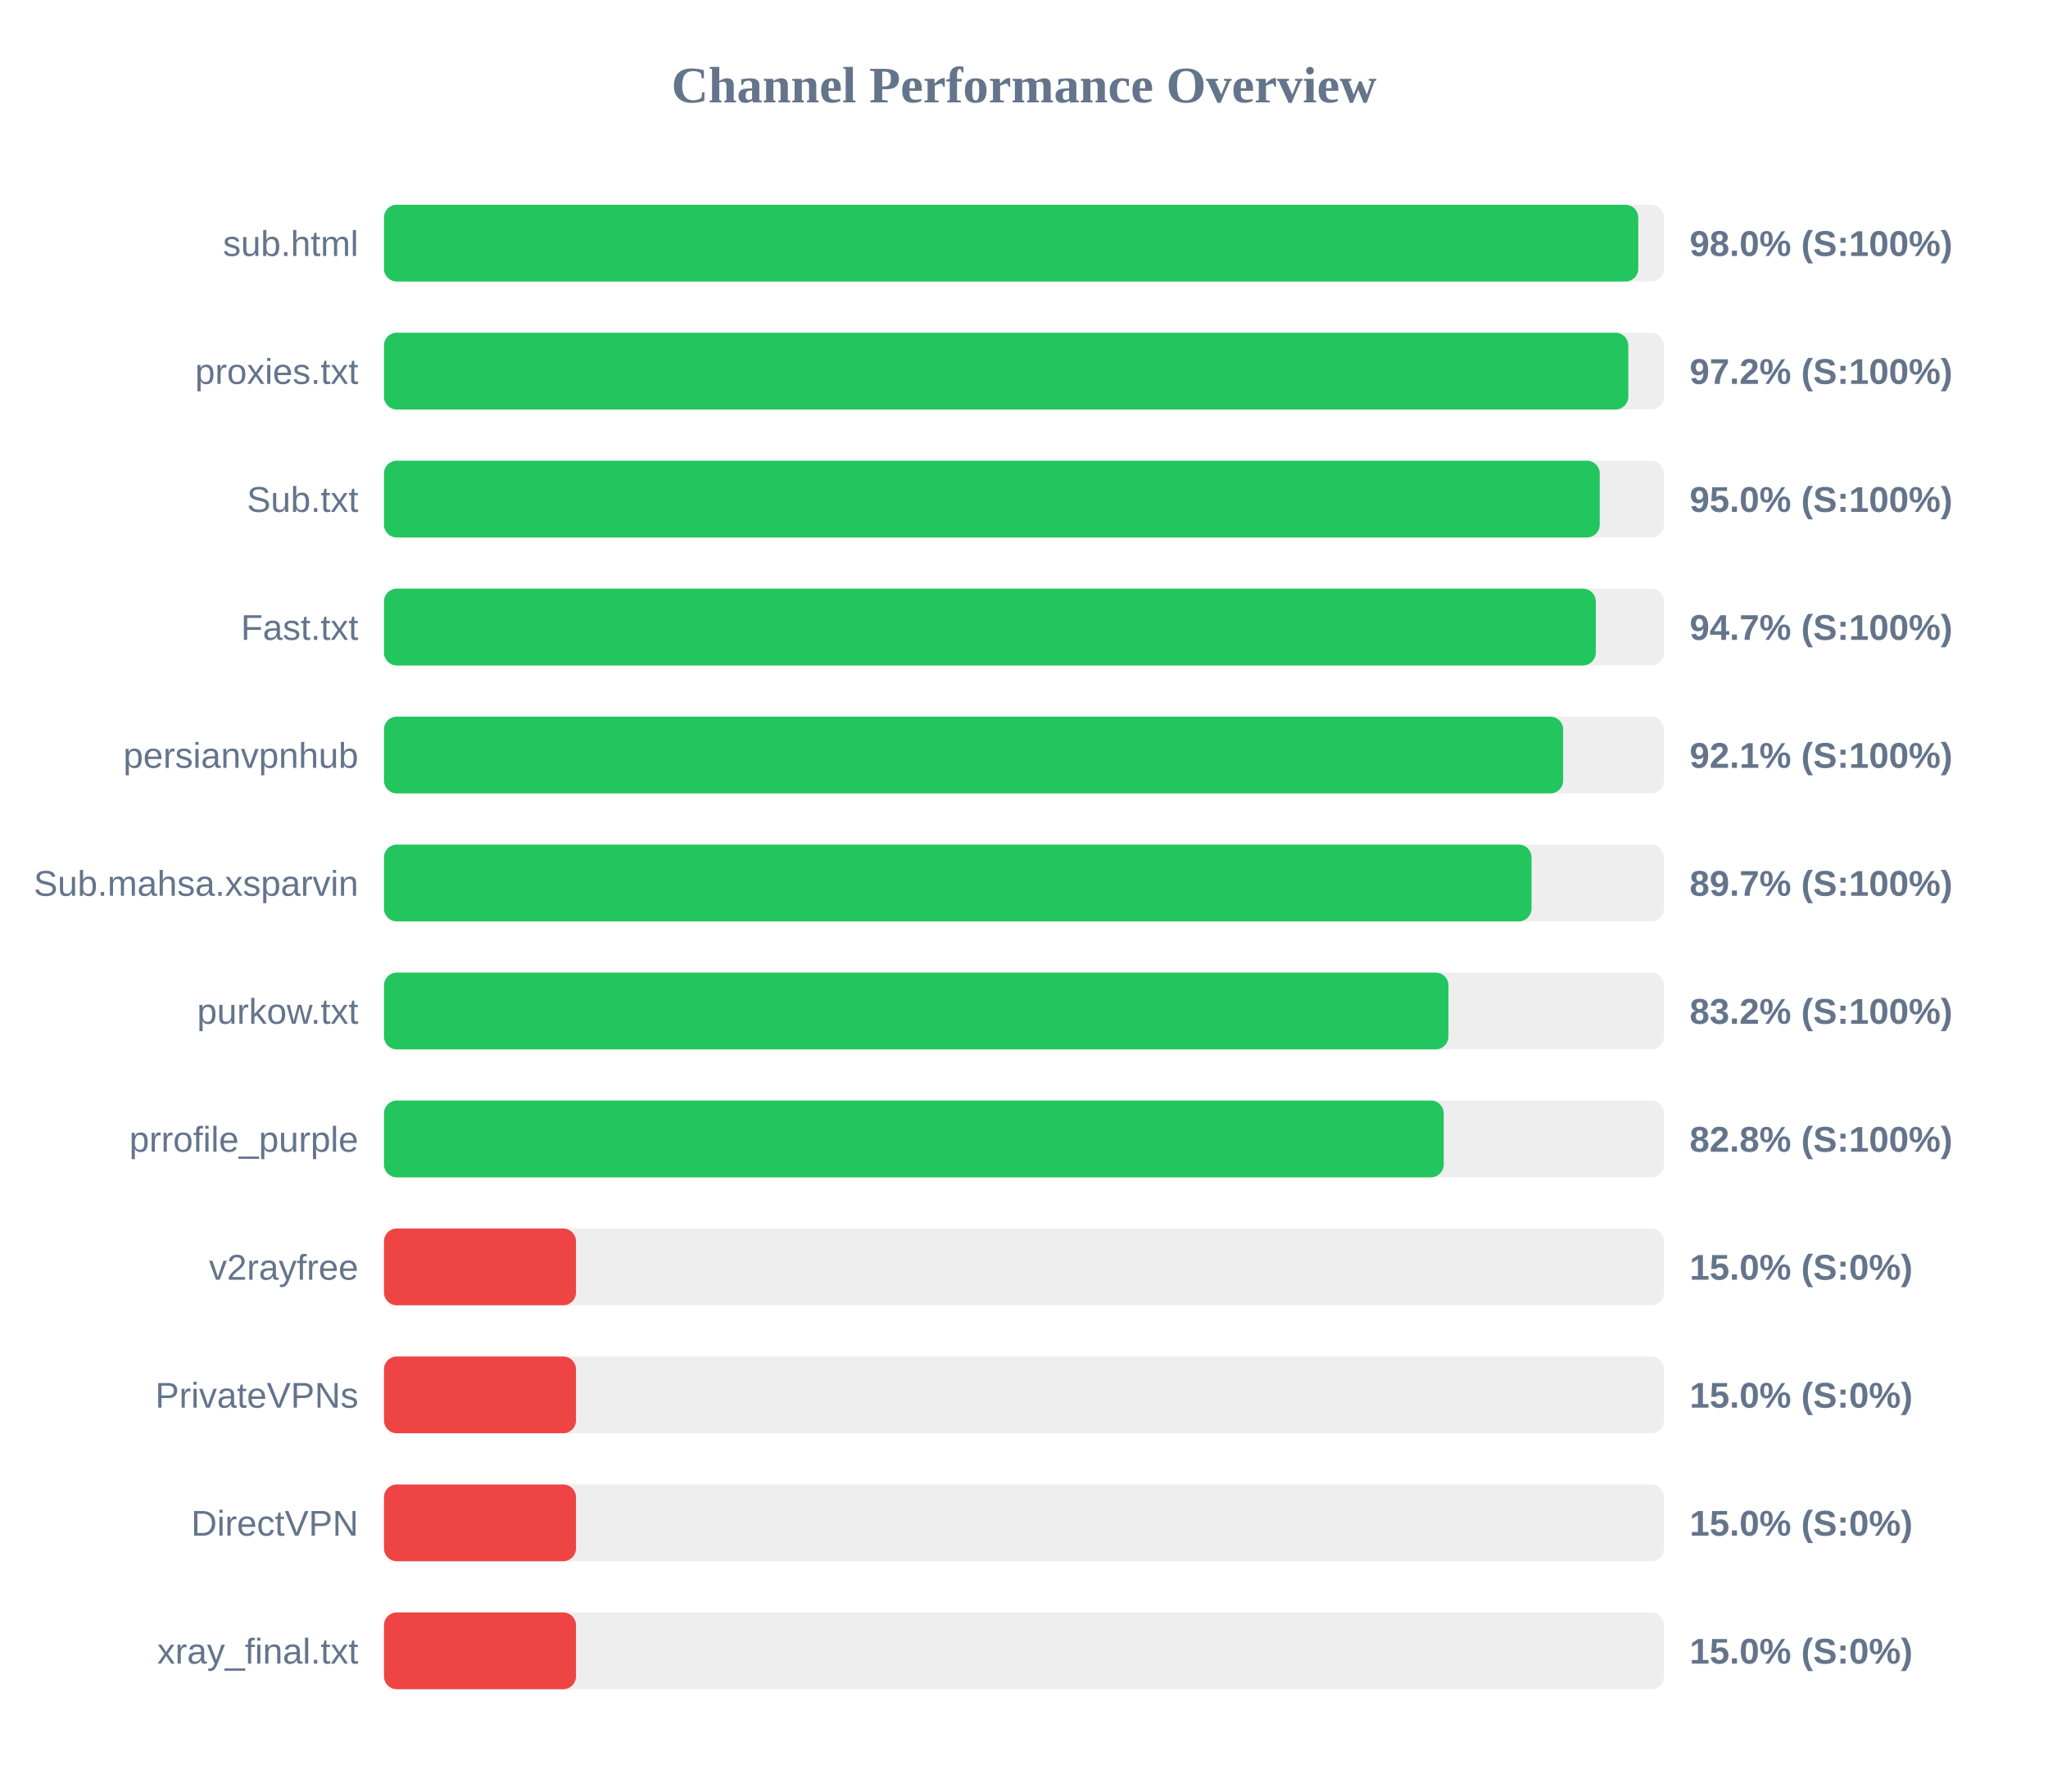
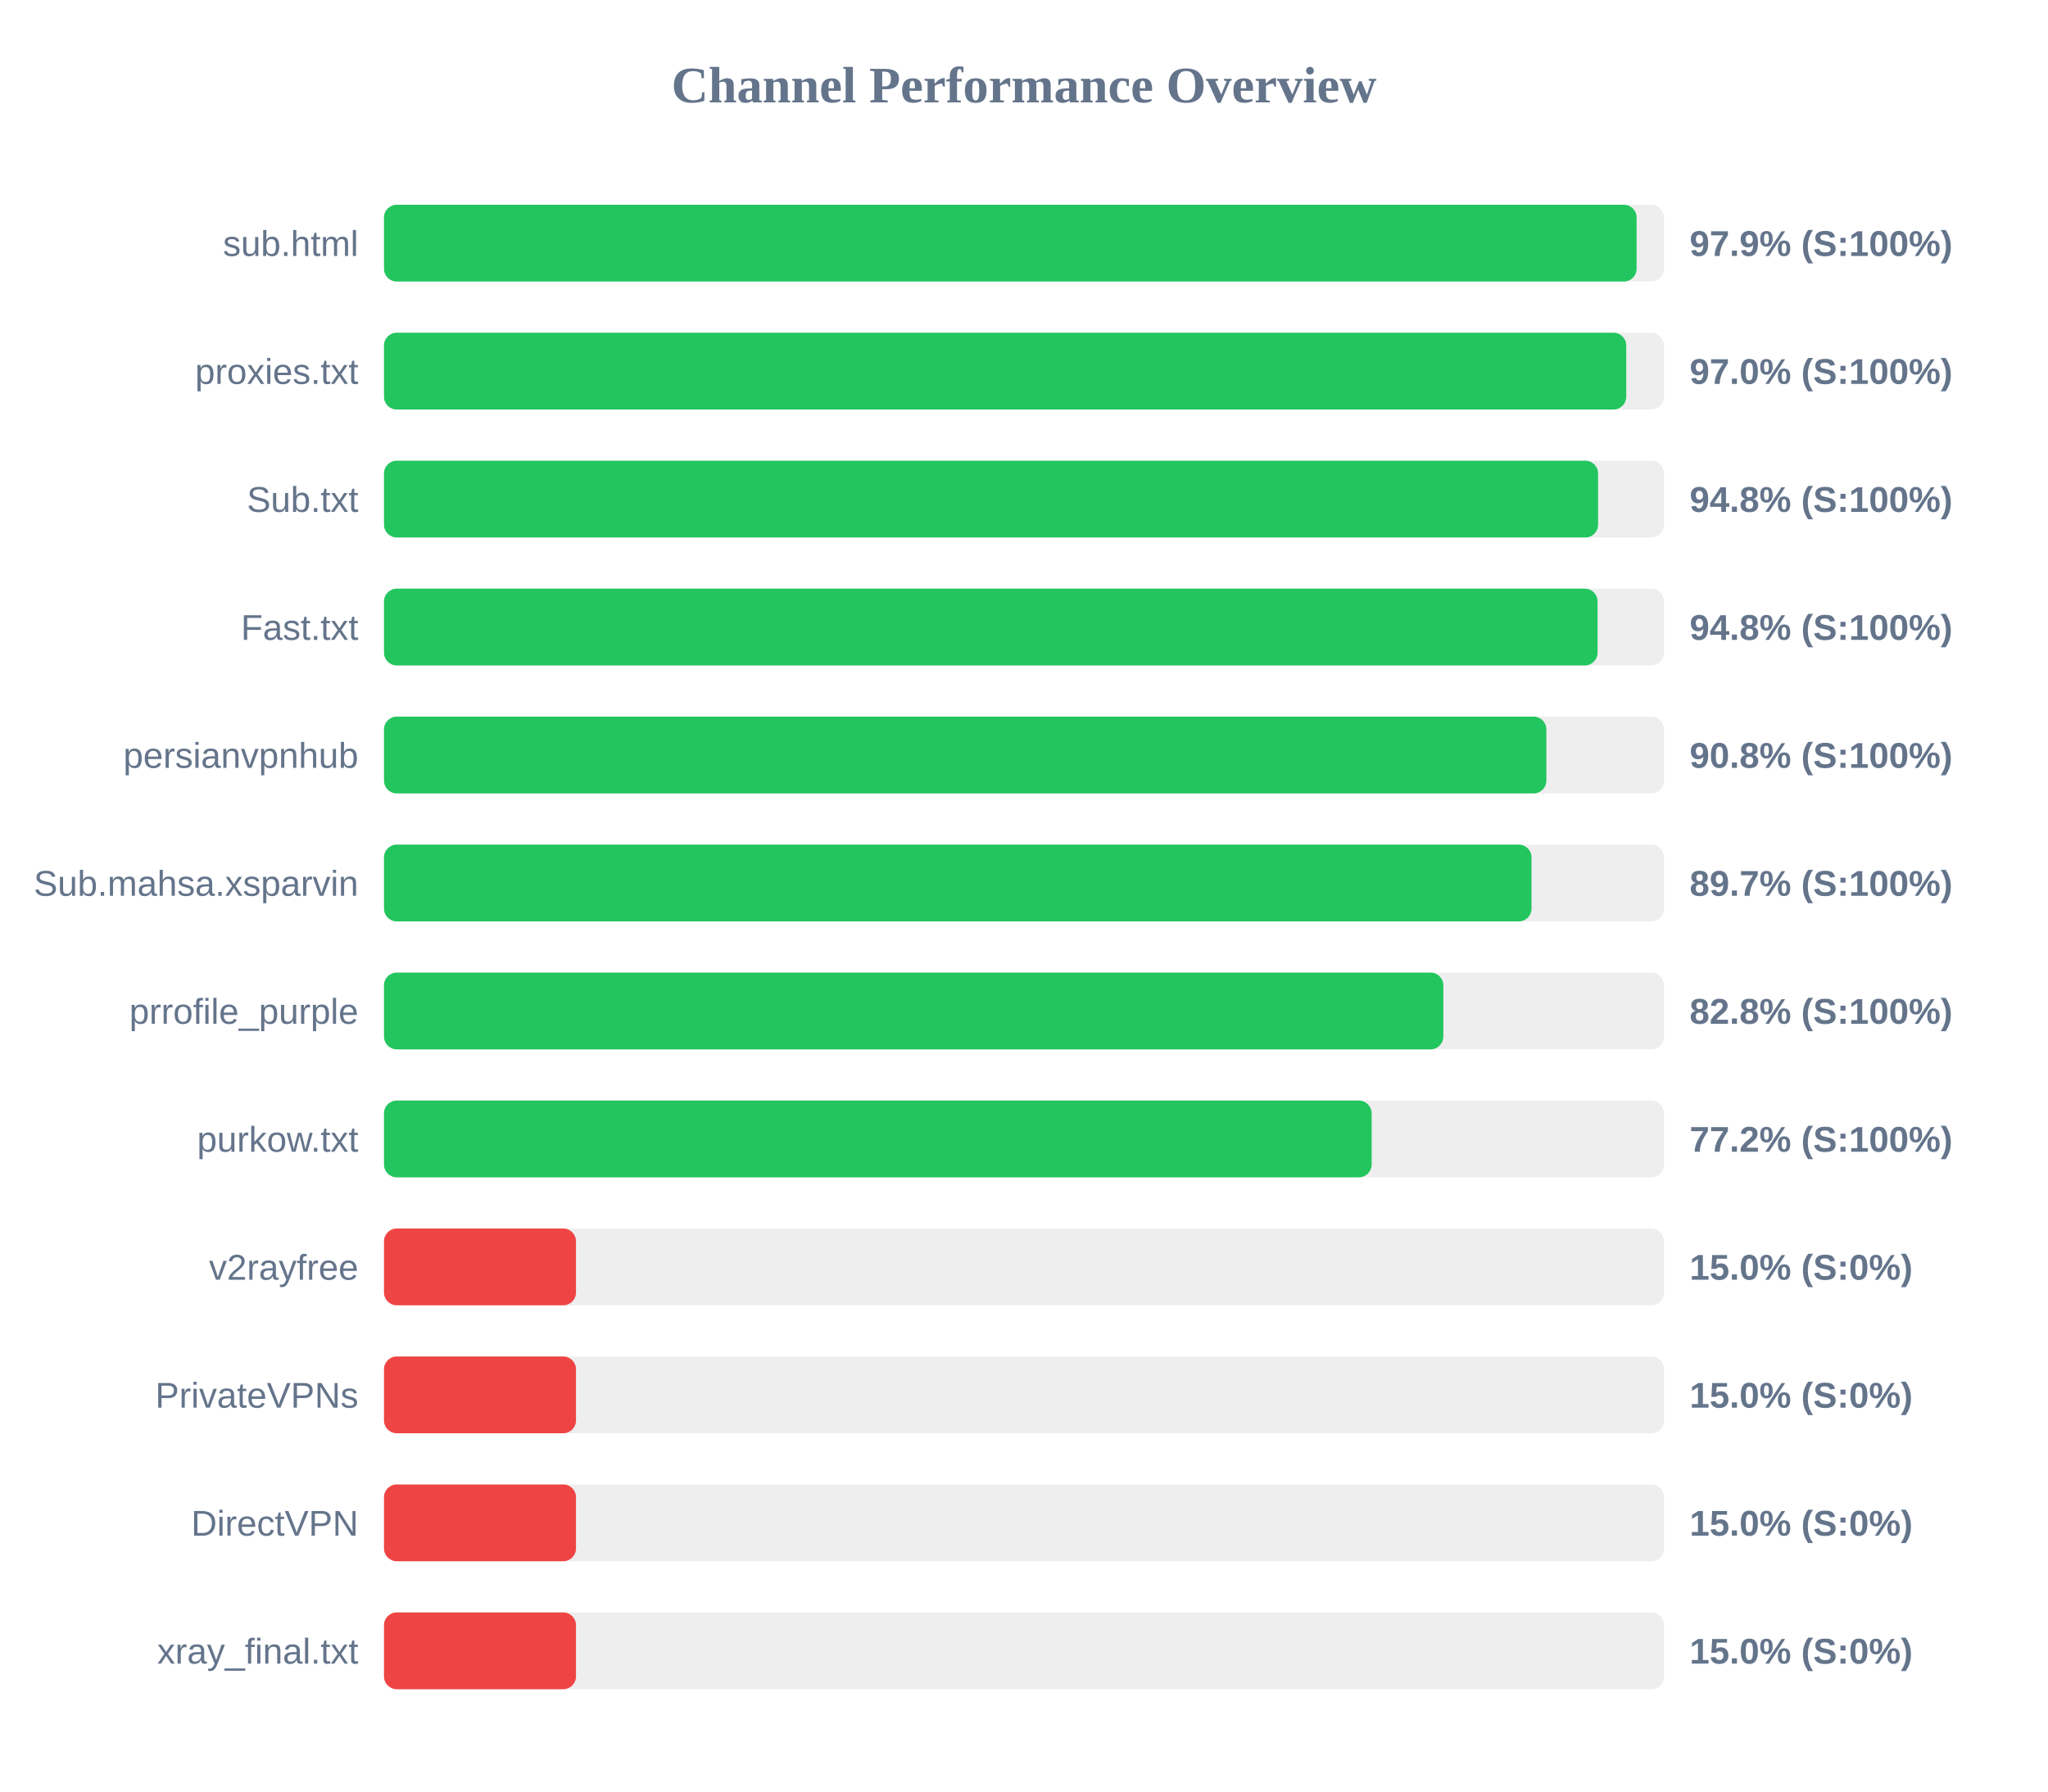
<svg xmlns="http://www.w3.org/2000/svg" width="800" height="700" version="1.1">
  <style>
        .row { font: 14px Arial; fill: #64748b; }
        .score { font: bold 14px Arial; fill: #64748b; }
    </style>
  <text x="400" y="40" text-anchor="middle" font-size="20px" font-weight="bold" fill="#64748b">Channel Performance Overview</text>
  <rect x="150" y="80" width="500" height="30" fill="#eee" rx="5" />
-   <rect x="150" y="80" width="489.95" height="30" fill="#22c55e" rx="5" />
+   <rect x="150" y="80" width="489.3" height="30" fill="#22c55e" rx="5" />
  <text x="140" y="100" text-anchor="end" class="row">sub.html</text>
-   <text x="660" y="100" text-anchor="start" class="score">98.0% (S:100%)</text>
+   <text x="660" y="100" text-anchor="start" class="score">97.9% (S:100%)</text>
  <rect x="150" y="130" width="500" height="30" fill="#eee" rx="5" />
-   <rect x="150" y="130" width="486.05" height="30" fill="#22c55e" rx="5" />
+   <rect x="150" y="130" width="485.25" height="30" fill="#22c55e" rx="5" />
  <text x="140" y="150" text-anchor="end" class="row">proxies.txt</text>
-   <text x="660" y="150" text-anchor="start" class="score">97.2% (S:100%)</text>
+   <text x="660" y="150" text-anchor="start" class="score">97.0% (S:100%)</text>
  <rect x="150" y="180" width="500" height="30" fill="#eee" rx="5" />
-   <rect x="150" y="180" width="474.9" height="30" fill="#22c55e" rx="5" />
+   <rect x="150" y="180" width="474.25" height="30" fill="#22c55e" rx="5" />
  <text x="140" y="200" text-anchor="end" class="row">Sub.txt</text>
-   <text x="660" y="200" text-anchor="start" class="score">95.0% (S:100%)</text>
+   <text x="660" y="200" text-anchor="start" class="score">94.8% (S:100%)</text>
  <rect x="150" y="230" width="500" height="30" fill="#eee" rx="5" />
-   <rect x="150" y="230" width="473.35" height="30" fill="#22c55e" rx="5" />
+   <rect x="150" y="230" width="474.05" height="30" fill="#22c55e" rx="5" />
  <text x="140" y="250" text-anchor="end" class="row">Fast.txt</text>
-   <text x="660" y="250" text-anchor="start" class="score">94.7% (S:100%)</text>
+   <text x="660" y="250" text-anchor="start" class="score">94.8% (S:100%)</text>
  <rect x="150" y="280" width="500" height="30" fill="#eee" rx="5" />
-   <rect x="150" y="280" width="460.6" height="30" fill="#22c55e" rx="5" />
+   <rect x="150" y="280" width="454.05" height="30" fill="#22c55e" rx="5" />
  <text x="140" y="300" text-anchor="end" class="row">persianvpnhub</text>
-   <text x="660" y="300" text-anchor="start" class="score">92.1% (S:100%)</text>
+   <text x="660" y="300" text-anchor="start" class="score">90.8% (S:100%)</text>
  <rect x="150" y="330" width="500" height="30" fill="#eee" rx="5" />
  <rect x="150" y="330" width="448.25" height="30" fill="#22c55e" rx="5" />
  <text x="140" y="350" text-anchor="end" class="row">Sub.mahsa.xsparvin</text>
  <text x="660" y="350" text-anchor="start" class="score">89.7% (S:100%)</text>
  <rect x="150" y="380" width="500" height="30" fill="#eee" rx="5" />
-   <rect x="150" y="380" width="415.8" height="30" fill="#22c55e" rx="5" />
-   <text x="140" y="400" text-anchor="end" class="row">purkow.txt</text>
-   <text x="660" y="400" text-anchor="start" class="score">83.2% (S:100%)</text>
+   <rect x="150" y="380" width="413.8" height="30" fill="#22c55e" rx="5" />
+   <text x="140" y="400" text-anchor="end" class="row">prrofile_purple</text>
+   <text x="660" y="400" text-anchor="start" class="score">82.8% (S:100%)</text>
  <rect x="150" y="430" width="500" height="30" fill="#eee" rx="5" />
-   <rect x="150" y="430" width="413.95" height="30" fill="#22c55e" rx="5" />
-   <text x="140" y="450" text-anchor="end" class="row">prrofile_purple</text>
-   <text x="660" y="450" text-anchor="start" class="score">82.8% (S:100%)</text>
+   <rect x="150" y="430" width="385.8" height="30" fill="#22c55e" rx="5" />
+   <text x="140" y="450" text-anchor="end" class="row">purkow.txt</text>
+   <text x="660" y="450" text-anchor="start" class="score">77.2% (S:100%)</text>
  <rect x="150" y="480" width="500" height="30" fill="#eee" rx="5" />
  <rect x="150" y="480" width="75.0" height="30" fill="#ef4444" rx="5" />
  <text x="140" y="500" text-anchor="end" class="row">v2rayfree</text>
  <text x="660" y="500" text-anchor="start" class="score">15.0% (S:0%)</text>
  <rect x="150" y="530" width="500" height="30" fill="#eee" rx="5" />
  <rect x="150" y="530" width="75.0" height="30" fill="#ef4444" rx="5" />
  <text x="140" y="550" text-anchor="end" class="row">PrivateVPNs</text>
  <text x="660" y="550" text-anchor="start" class="score">15.0% (S:0%)</text>
  <rect x="150" y="580" width="500" height="30" fill="#eee" rx="5" />
  <rect x="150" y="580" width="75.0" height="30" fill="#ef4444" rx="5" />
  <text x="140" y="600" text-anchor="end" class="row">DirectVPN</text>
  <text x="660" y="600" text-anchor="start" class="score">15.0% (S:0%)</text>
  <rect x="150" y="630" width="500" height="30" fill="#eee" rx="5" />
  <rect x="150" y="630" width="75.0" height="30" fill="#ef4444" rx="5" />
  <text x="140" y="650" text-anchor="end" class="row">xray_final.txt</text>
  <text x="660" y="650" text-anchor="start" class="score">15.0% (S:0%)</text>
</svg>
